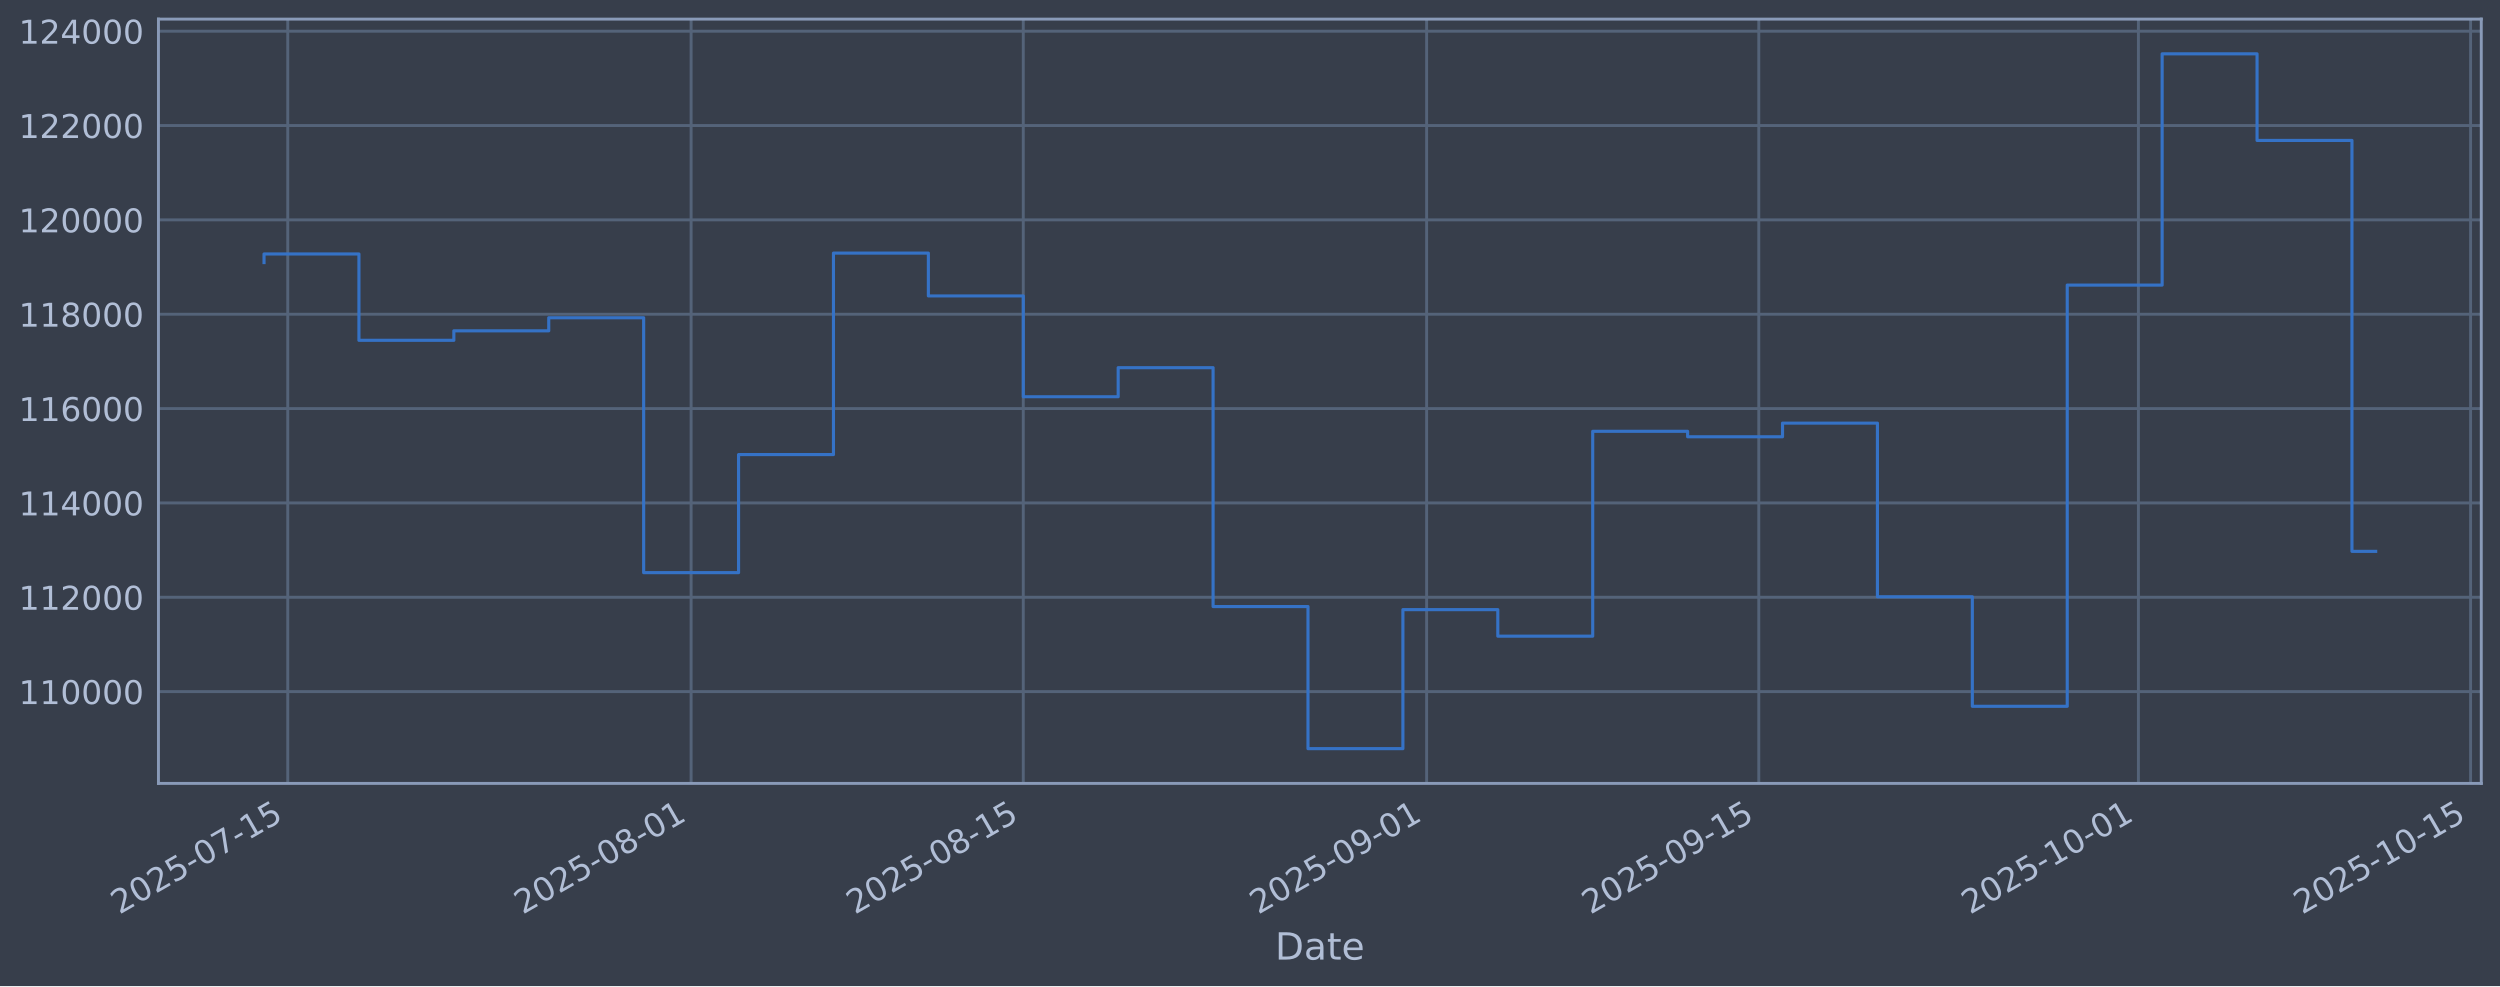
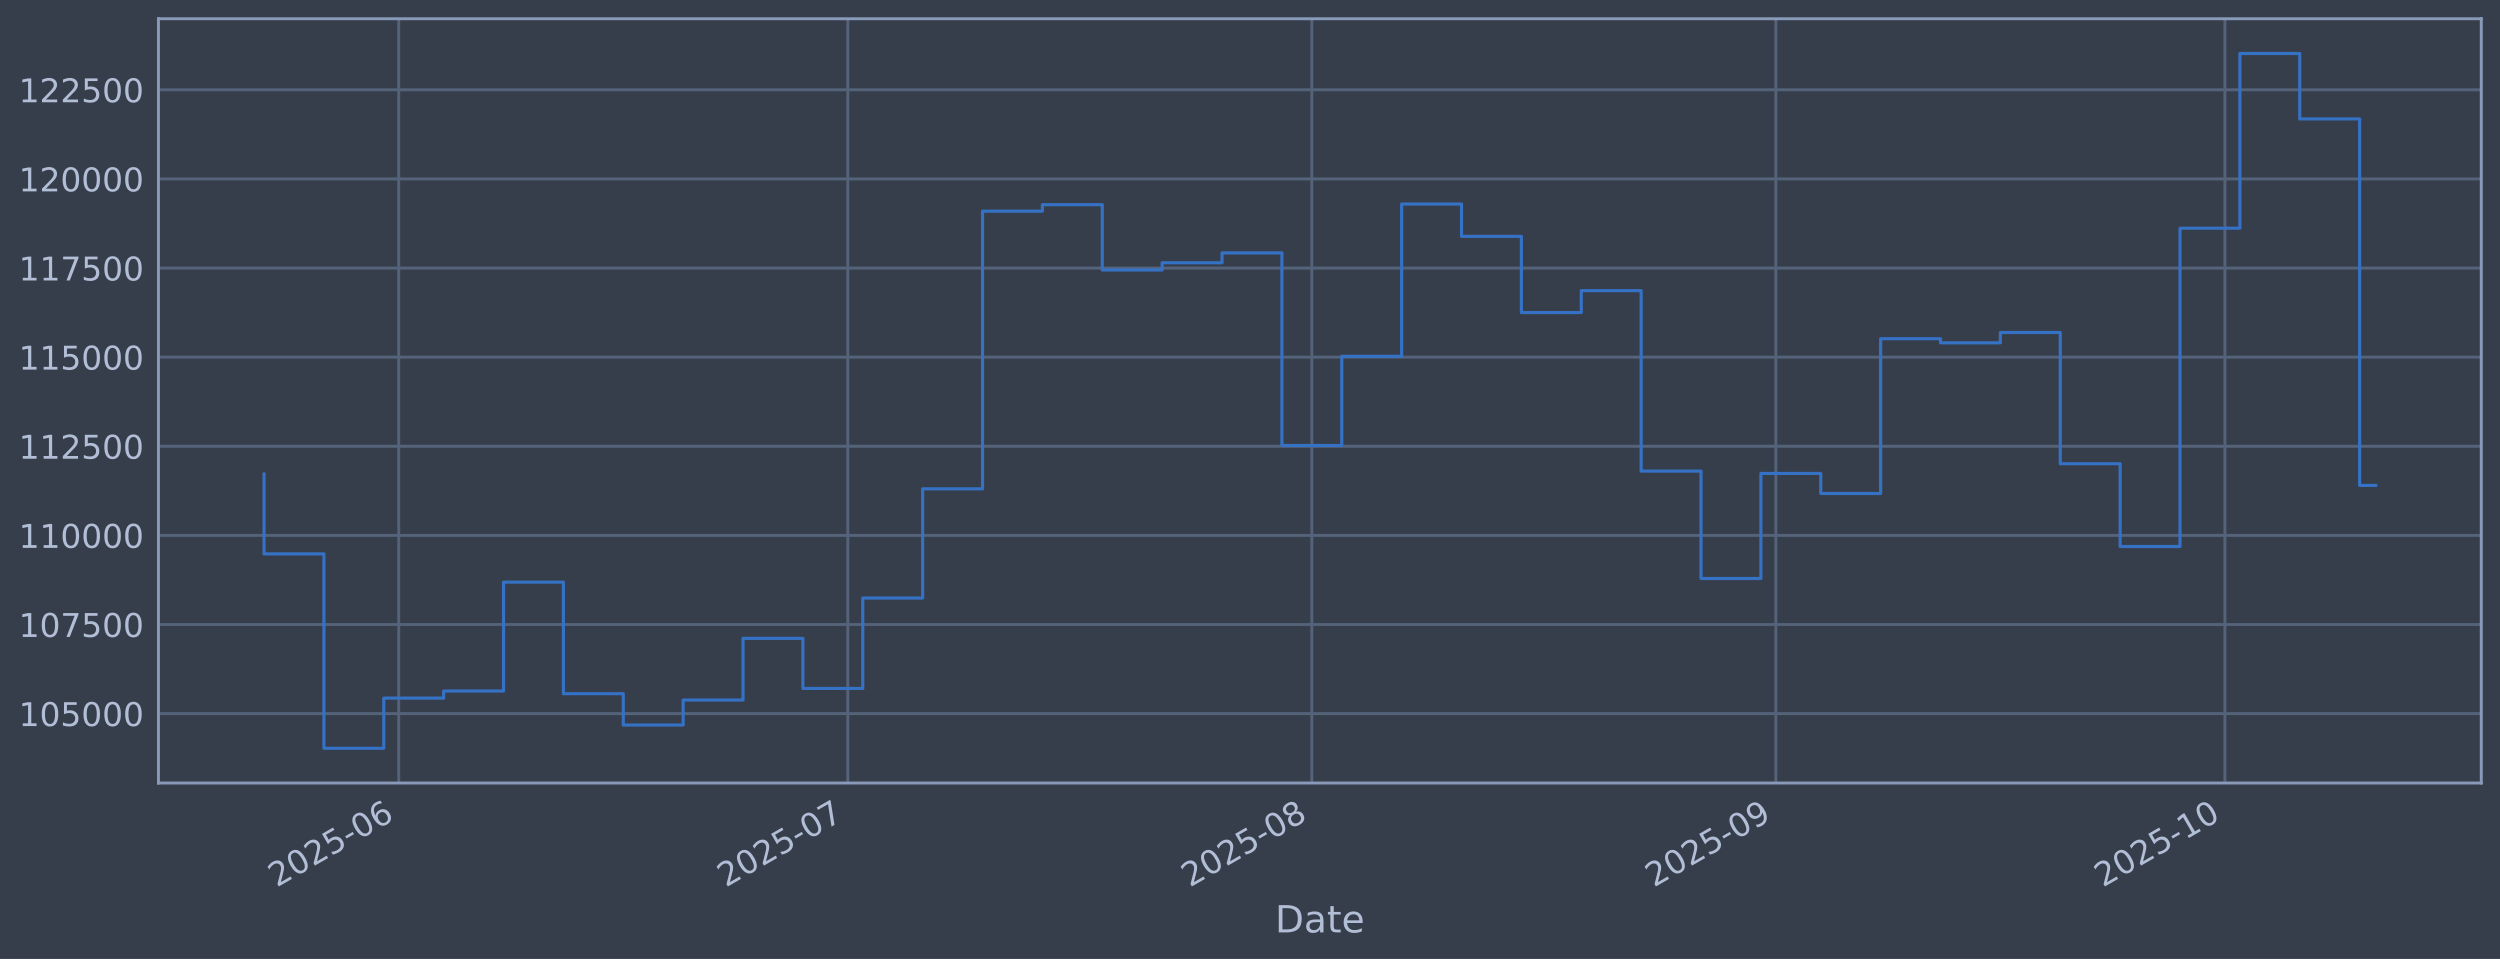
- <svg xmlns="http://www.w3.org/2000/svg" xmlns:xlink="http://www.w3.org/1999/xlink" width="960.9pt" height="379.017pt" viewBox="0 0 960.9 379.017" version="1.1">
+ <svg xmlns="http://www.w3.org/2000/svg" xmlns:xlink="http://www.w3.org/1999/xlink" width="960.9pt" height="368.58pt" viewBox="0 0 960.9 368.58" version="1.1">
  <defs>
    <style type="text/css">*{stroke-linejoin: round; stroke-linecap: butt}</style>
  </defs>
  <g id="figure_1">
    <g id="patch_1">
-       <path d="M 0 379.017  L 960.9 379.017  L 960.9 0  L 0 0  z " style="fill: #373e4b" />
+       <path d="M 0 368.58  L 960.9 368.58  L 960.9 0  L 0 0  z " style="fill: #373e4b" />
    </g>
    <g id="axes_1">
      <g id="patch_2">
-         <path d="M 60.901 301.107  L 953.701 301.107  L 953.701 7.347  L 60.901 7.347  z " style="fill: #373e4b" />
+         <path d="M 60.901 300.96  L 953.701 300.96  L 953.701 7.2  L 60.901 7.2  z " style="fill: #373e4b" />
      </g>
      <g id="matplotlib.axis_1">
        <g id="xtick_1">
          <g id="line2d_1">
-             <path d="M 110.602 301.107  L 110.602 7.347  " clip-path="url(#p0408457e0c)" style="fill: none; stroke: #546379; stroke-width: 1.12; stroke-linecap: square" />
+             <path d="M 153.262 300.96  L 153.262 7.2  " clip-path="url(#p7948393824)" style="fill: none; stroke: #546379; stroke-width: 1.12; stroke-linecap: square" />
          </g>
          <g id="line2d_2" />
          <g id="text_1">
-             <g style="fill: #b1bed6" transform="translate(45.8763 351.6113) rotate(-30) scale(0.126 -0.126)">
+             <g style="fill: #b1bed6" transform="translate(106.3589 341.1745) rotate(-30) scale(0.126 -0.126)">
              <defs>
                <path id="DejaVuSans-32" d="M 1228 531  L 3431 531  L 3431 0  L 469 0  L 469 531  Q 828 903 1448 1529  Q 2069 2156 2228 2338  Q 2531 2678 2651 2914  Q 2772 3150 2772 3378  Q 2772 3750 2511 3984  Q 2250 4219 1831 4219  Q 1534 4219 1204 4116  Q 875 4013 500 3803  L 500 4441  Q 881 4594 1212 4672  Q 1544 4750 1819 4750  Q 2544 4750 2975 4387  Q 3406 4025 3406 3419  Q 3406 3131 3298 2873  Q 3191 2616 2906 2266  Q 2828 2175 2409 1742  Q 1991 1309 1228 531  z " transform="scale(0.015625)" />
                <path id="DejaVuSans-30" d="M 2034 4250  Q 1547 4250 1301 3770  Q 1056 3291 1056 2328  Q 1056 1369 1301 889  Q 1547 409 2034 409  Q 2525 409 2770 889  Q 3016 1369 3016 2328  Q 3016 3291 2770 3770  Q 2525 4250 2034 4250  z M 2034 4750  Q 2819 4750 3233 4129  Q 3647 3509 3647 2328  Q 3647 1150 3233 529  Q 2819 -91 2034 -91  Q 1250 -91 836 529  Q 422 1150 422 2328  Q 422 3509 836 4129  Q 1250 4750 2034 4750  z " transform="scale(0.015625)" />
                <path id="DejaVuSans-35" d="M 691 4666  L 3169 4666  L 3169 4134  L 1269 4134  L 1269 2991  Q 1406 3038 1543 3061  Q 1681 3084 1819 3084  Q 2600 3084 3056 2656  Q 3513 2228 3513 1497  Q 3513 744 3044 326  Q 2575 -91 1722 -91  Q 1428 -91 1123 -41  Q 819 9 494 109  L 494 744  Q 775 591 1075 516  Q 1375 441 1709 441  Q 2250 441 2565 725  Q 2881 1009 2881 1497  Q 2881 1984 2565 2268  Q 2250 2553 1709 2553  Q 1456 2553 1204 2497  Q 953 2441 691 2322  L 691 4666  z " transform="scale(0.015625)" />
                <path id="DejaVuSans-2d" d="M 313 2009  L 1997 2009  L 1997 1497  L 313 1497  L 313 2009  z " transform="scale(0.015625)" />
-                 <path id="DejaVuSans-37" d="M 525 4666  L 3525 4666  L 3525 4397  L 1831 0  L 1172 0  L 2766 4134  L 525 4134  L 525 4666  z " transform="scale(0.015625)" />
-                 <path id="DejaVuSans-31" d="M 794 531  L 1825 531  L 1825 4091  L 703 3866  L 703 4441  L 1819 4666  L 2450 4666  L 2450 531  L 3481 531  L 3481 0  L 794 0  L 794 531  z " transform="scale(0.015625)" />
-               </defs>
-               <use xlink:href="#DejaVuSans-32" />
-               <use xlink:href="#DejaVuSans-30" transform="translate(63.62305 0)" />
-               <use xlink:href="#DejaVuSans-32" transform="translate(127.2461 0)" />
-               <use xlink:href="#DejaVuSans-35" transform="translate(190.8691 0)" />
-               <use xlink:href="#DejaVuSans-2d" transform="translate(254.4922 0)" />
-               <use xlink:href="#DejaVuSans-30" transform="translate(290.5762 0)" />
-               <use xlink:href="#DejaVuSans-37" transform="translate(354.1992 0)" />
-               <use xlink:href="#DejaVuSans-2d" transform="translate(417.8223 0)" />
-               <use xlink:href="#DejaVuSans-31" transform="translate(453.9062 0)" />
-               <use xlink:href="#DejaVuSans-35" transform="translate(517.5293 0)" />
+                 <path id="DejaVuSans-36" d="M 2113 2584  Q 1688 2584 1439 2293  Q 1191 2003 1191 1497  Q 1191 994 1439 701  Q 1688 409 2113 409  Q 2538 409 2786 701  Q 3034 994 3034 1497  Q 3034 2003 2786 2293  Q 2538 2584 2113 2584  z M 3366 4563  L 3366 3988  Q 3128 4100 2886 4159  Q 2644 4219 2406 4219  Q 1781 4219 1451 3797  Q 1122 3375 1075 2522  Q 1259 2794 1537 2939  Q 1816 3084 2150 3084  Q 2853 3084 3261 2657  Q 3669 2231 3669 1497  Q 3669 778 3244 343  Q 2819 -91 2113 -91  Q 1303 -91 875 529  Q 447 1150 447 2328  Q 447 3434 972 4092  Q 1497 4750 2381 4750  Q 2619 4750 2861 4703  Q 3103 4656 3366 4563  z " transform="scale(0.015625)" />
+               </defs>
+               <use xlink:href="#DejaVuSans-32" />
+               <use xlink:href="#DejaVuSans-30" transform="translate(63.62305 0)" />
+               <use xlink:href="#DejaVuSans-32" transform="translate(127.2461 0)" />
+               <use xlink:href="#DejaVuSans-35" transform="translate(190.8691 0)" />
+               <use xlink:href="#DejaVuSans-2d" transform="translate(254.4922 0)" />
+               <use xlink:href="#DejaVuSans-30" transform="translate(290.5762 0)" />
+               <use xlink:href="#DejaVuSans-36" transform="translate(354.1992 0)" />
            </g>
          </g>
        </g>
        <g id="xtick_2">
          <g id="line2d_3">
-             <path d="M 265.633 301.107  L 265.633 7.347  " clip-path="url(#p0408457e0c)" style="fill: none; stroke: #546379; stroke-width: 1.12; stroke-linecap: square" />
+             <path d="M 325.862 300.96  L 325.862 7.2  " clip-path="url(#p7948393824)" style="fill: none; stroke: #546379; stroke-width: 1.12; stroke-linecap: square" />
          </g>
          <g id="line2d_4" />
          <g id="text_2">
-             <g style="fill: #b1bed6" transform="translate(200.9077 351.6113) rotate(-30) scale(0.126 -0.126)">
-               <defs>
-                 <path id="DejaVuSans-38" d="M 2034 2216  Q 1584 2216 1326 1975  Q 1069 1734 1069 1313  Q 1069 891 1326 650  Q 1584 409 2034 409  Q 2484 409 2743 651  Q 3003 894 3003 1313  Q 3003 1734 2745 1975  Q 2488 2216 2034 2216  z M 1403 2484  Q 997 2584 770 2862  Q 544 3141 544 3541  Q 544 4100 942 4425  Q 1341 4750 2034 4750  Q 2731 4750 3128 4425  Q 3525 4100 3525 3541  Q 3525 3141 3298 2862  Q 3072 2584 2669 2484  Q 3125 2378 3379 2068  Q 3634 1759 3634 1313  Q 3634 634 3220 271  Q 2806 -91 2034 -91  Q 1263 -91 848 271  Q 434 634 434 1313  Q 434 1759 690 2068  Q 947 2378 1403 2484  z M 1172 3481  Q 1172 3119 1398 2916  Q 1625 2713 2034 2713  Q 2441 2713 2670 2916  Q 2900 3119 2900 3481  Q 2900 3844 2670 4047  Q 2441 4250 2034 4250  Q 1625 4250 1398 4047  Q 1172 3844 1172 3481  z " transform="scale(0.015625)" />
-               </defs>
-               <use xlink:href="#DejaVuSans-32" />
-               <use xlink:href="#DejaVuSans-30" transform="translate(63.62305 0)" />
-               <use xlink:href="#DejaVuSans-32" transform="translate(127.2461 0)" />
-               <use xlink:href="#DejaVuSans-35" transform="translate(190.8691 0)" />
-               <use xlink:href="#DejaVuSans-2d" transform="translate(254.4922 0)" />
-               <use xlink:href="#DejaVuSans-30" transform="translate(290.5762 0)" />
-               <use xlink:href="#DejaVuSans-38" transform="translate(354.1992 0)" />
-               <use xlink:href="#DejaVuSans-2d" transform="translate(417.8223 0)" />
-               <use xlink:href="#DejaVuSans-30" transform="translate(453.9062 0)" />
-               <use xlink:href="#DejaVuSans-31" transform="translate(517.5293 0)" />
+             <g style="fill: #b1bed6" transform="translate(278.9584 341.1745) rotate(-30) scale(0.126 -0.126)">
+               <defs>
+                 <path id="DejaVuSans-37" d="M 525 4666  L 3525 4666  L 3525 4397  L 1831 0  L 1172 0  L 2766 4134  L 525 4134  L 525 4666  z " transform="scale(0.015625)" />
+               </defs>
+               <use xlink:href="#DejaVuSans-32" />
+               <use xlink:href="#DejaVuSans-30" transform="translate(63.62305 0)" />
+               <use xlink:href="#DejaVuSans-32" transform="translate(127.2461 0)" />
+               <use xlink:href="#DejaVuSans-35" transform="translate(190.8691 0)" />
+               <use xlink:href="#DejaVuSans-2d" transform="translate(254.4922 0)" />
+               <use xlink:href="#DejaVuSans-30" transform="translate(290.5762 0)" />
+               <use xlink:href="#DejaVuSans-37" transform="translate(354.1992 0)" />
            </g>
          </g>
        </g>
        <g id="xtick_3">
          <g id="line2d_5">
-             <path d="M 393.306 301.107  L 393.306 7.347  " clip-path="url(#p0408457e0c)" style="fill: none; stroke: #546379; stroke-width: 1.12; stroke-linecap: square" />
+             <path d="M 504.214 300.96  L 504.214 7.2  " clip-path="url(#p7948393824)" style="fill: none; stroke: #546379; stroke-width: 1.12; stroke-linecap: square" />
          </g>
          <g id="line2d_6" />
          <g id="text_3">
-             <g style="fill: #b1bed6" transform="translate(328.5806 351.6113) rotate(-30) scale(0.126 -0.126)">
+             <g style="fill: #b1bed6" transform="translate(457.3112 341.1745) rotate(-30) scale(0.126 -0.126)">
+               <defs>
+                 <path id="DejaVuSans-38" d="M 2034 2216  Q 1584 2216 1326 1975  Q 1069 1734 1069 1313  Q 1069 891 1326 650  Q 1584 409 2034 409  Q 2484 409 2743 651  Q 3003 894 3003 1313  Q 3003 1734 2745 1975  Q 2488 2216 2034 2216  z M 1403 2484  Q 997 2584 770 2862  Q 544 3141 544 3541  Q 544 4100 942 4425  Q 1341 4750 2034 4750  Q 2731 4750 3128 4425  Q 3525 4100 3525 3541  Q 3525 3141 3298 2862  Q 3072 2584 2669 2484  Q 3125 2378 3379 2068  Q 3634 1759 3634 1313  Q 3634 634 3220 271  Q 2806 -91 2034 -91  Q 1263 -91 848 271  Q 434 634 434 1313  Q 434 1759 690 2068  Q 947 2378 1403 2484  z M 1172 3481  Q 1172 3119 1398 2916  Q 1625 2713 2034 2713  Q 2441 2713 2670 2916  Q 2900 3119 2900 3481  Q 2900 3844 2670 4047  Q 2441 4250 2034 4250  Q 1625 4250 1398 4047  Q 1172 3844 1172 3481  z " transform="scale(0.015625)" />
+               </defs>
              <use xlink:href="#DejaVuSans-32" />
              <use xlink:href="#DejaVuSans-30" transform="translate(63.62305 0)" />
              <use xlink:href="#DejaVuSans-32" transform="translate(127.2461 0)" />
              <use xlink:href="#DejaVuSans-35" transform="translate(190.8691 0)" />
              <use xlink:href="#DejaVuSans-2d" transform="translate(254.4922 0)" />
              <use xlink:href="#DejaVuSans-30" transform="translate(290.5762 0)" />
              <use xlink:href="#DejaVuSans-38" transform="translate(354.1992 0)" />
-               <use xlink:href="#DejaVuSans-2d" transform="translate(417.8223 0)" />
-               <use xlink:href="#DejaVuSans-31" transform="translate(453.9062 0)" />
-               <use xlink:href="#DejaVuSans-35" transform="translate(517.5293 0)" />
            </g>
          </g>
        </g>
        <g id="xtick_4">
          <g id="line2d_7">
-             <path d="M 548.338 301.107  L 548.338 7.347  " clip-path="url(#p0408457e0c)" style="fill: none; stroke: #546379; stroke-width: 1.12; stroke-linecap: square" />
+             <path d="M 682.567 300.96  L 682.567 7.2  " clip-path="url(#p7948393824)" style="fill: none; stroke: #546379; stroke-width: 1.12; stroke-linecap: square" />
          </g>
          <g id="line2d_8" />
          <g id="text_4">
-             <g style="fill: #b1bed6" transform="translate(483.612 351.6113) rotate(-30) scale(0.126 -0.126)">
+             <g style="fill: #b1bed6" transform="translate(635.664 341.1745) rotate(-30) scale(0.126 -0.126)">
              <defs>
                <path id="DejaVuSans-39" d="M 703 97  L 703 672  Q 941 559 1184 500  Q 1428 441 1663 441  Q 2288 441 2617 861  Q 2947 1281 2994 2138  Q 2813 1869 2534 1725  Q 2256 1581 1919 1581  Q 1219 1581 811 2004  Q 403 2428 403 3163  Q 403 3881 828 4315  Q 1253 4750 1959 4750  Q 2769 4750 3195 4129  Q 3622 3509 3622 2328  Q 3622 1225 3098 567  Q 2575 -91 1691 -91  Q 1453 -91 1209 -44  Q 966 3 703 97  z M 1959 2075  Q 2384 2075 2632 2365  Q 2881 2656 2881 3163  Q 2881 3666 2632 3958  Q 2384 4250 1959 4250  Q 1534 4250 1286 3958  Q 1038 3666 1038 3163  Q 1038 2656 1286 2365  Q 1534 2075 1959 2075  z " transform="scale(0.015625)" />
              </defs>
              <use xlink:href="#DejaVuSans-32" />
              <use xlink:href="#DejaVuSans-30" transform="translate(63.62305 0)" />
              <use xlink:href="#DejaVuSans-32" transform="translate(127.2461 0)" />
              <use xlink:href="#DejaVuSans-35" transform="translate(190.8691 0)" />
              <use xlink:href="#DejaVuSans-2d" transform="translate(254.4922 0)" />
              <use xlink:href="#DejaVuSans-30" transform="translate(290.5762 0)" />
              <use xlink:href="#DejaVuSans-39" transform="translate(354.1992 0)" />
-               <use xlink:href="#DejaVuSans-2d" transform="translate(417.8223 0)" />
-               <use xlink:href="#DejaVuSans-30" transform="translate(453.9062 0)" />
-               <use xlink:href="#DejaVuSans-31" transform="translate(517.5293 0)" />
            </g>
          </g>
        </g>
        <g id="xtick_5">
          <g id="line2d_9">
-             <path d="M 676.01 301.107  L 676.01 7.347  " clip-path="url(#p0408457e0c)" style="fill: none; stroke: #546379; stroke-width: 1.12; stroke-linecap: square" />
+             <path d="M 855.167 300.96  L 855.167 7.2  " clip-path="url(#p7948393824)" style="fill: none; stroke: #546379; stroke-width: 1.12; stroke-linecap: square" />
          </g>
          <g id="line2d_10" />
          <g id="text_5">
-             <g style="fill: #b1bed6" transform="translate(611.285 351.6113) rotate(-30) scale(0.126 -0.126)">
-               <use xlink:href="#DejaVuSans-32" />
-               <use xlink:href="#DejaVuSans-30" transform="translate(63.62305 0)" />
-               <use xlink:href="#DejaVuSans-32" transform="translate(127.2461 0)" />
-               <use xlink:href="#DejaVuSans-35" transform="translate(190.8691 0)" />
-               <use xlink:href="#DejaVuSans-2d" transform="translate(254.4922 0)" />
-               <use xlink:href="#DejaVuSans-30" transform="translate(290.5762 0)" />
-               <use xlink:href="#DejaVuSans-39" transform="translate(354.1992 0)" />
-               <use xlink:href="#DejaVuSans-2d" transform="translate(417.8223 0)" />
-               <use xlink:href="#DejaVuSans-31" transform="translate(453.9062 0)" />
-               <use xlink:href="#DejaVuSans-35" transform="translate(517.5293 0)" />
-             </g>
-           </g>
-         </g>
-         <g id="xtick_6">
-           <g id="line2d_11">
-             <path d="M 821.922 301.107  L 821.922 7.347  " clip-path="url(#p0408457e0c)" style="fill: none; stroke: #546379; stroke-width: 1.12; stroke-linecap: square" />
-           </g>
-           <g id="line2d_12" />
-           <g id="text_6">
-             <g style="fill: #b1bed6" transform="translate(757.1969 351.6113) rotate(-30) scale(0.126 -0.126)">
+             <g style="fill: #b1bed6" transform="translate(808.2635 341.1745) rotate(-30) scale(0.126 -0.126)">
+               <defs>
+                 <path id="DejaVuSans-31" d="M 794 531  L 1825 531  L 1825 4091  L 703 3866  L 703 4441  L 1819 4666  L 2450 4666  L 2450 531  L 3481 531  L 3481 0  L 794 0  L 794 531  z " transform="scale(0.015625)" />
+               </defs>
              <use xlink:href="#DejaVuSans-32" />
              <use xlink:href="#DejaVuSans-30" transform="translate(63.62305 0)" />
              <use xlink:href="#DejaVuSans-32" transform="translate(127.2461 0)" />
              <use xlink:href="#DejaVuSans-35" transform="translate(190.8691 0)" />
              <use xlink:href="#DejaVuSans-2d" transform="translate(254.4922 0)" />
              <use xlink:href="#DejaVuSans-31" transform="translate(290.5762 0)" />
              <use xlink:href="#DejaVuSans-30" transform="translate(354.1992 0)" />
-               <use xlink:href="#DejaVuSans-2d" transform="translate(417.8223 0)" />
-               <use xlink:href="#DejaVuSans-30" transform="translate(453.9062 0)" />
-               <use xlink:href="#DejaVuSans-31" transform="translate(517.5293 0)" />
-             </g>
-           </g>
-         </g>
-         <g id="xtick_7">
-           <g id="line2d_13">
-             <path d="M 949.595 301.107  L 949.595 7.347  " clip-path="url(#p0408457e0c)" style="fill: none; stroke: #546379; stroke-width: 1.12; stroke-linecap: square" />
-           </g>
-           <g id="line2d_14" />
-           <g id="text_7">
-             <g style="fill: #b1bed6" transform="translate(884.8698 351.6113) rotate(-30) scale(0.126 -0.126)">
-               <use xlink:href="#DejaVuSans-32" />
-               <use xlink:href="#DejaVuSans-30" transform="translate(63.62305 0)" />
-               <use xlink:href="#DejaVuSans-32" transform="translate(127.2461 0)" />
-               <use xlink:href="#DejaVuSans-35" transform="translate(190.8691 0)" />
-               <use xlink:href="#DejaVuSans-2d" transform="translate(254.4922 0)" />
-               <use xlink:href="#DejaVuSans-31" transform="translate(290.5762 0)" />
-               <use xlink:href="#DejaVuSans-30" transform="translate(354.1992 0)" />
-               <use xlink:href="#DejaVuSans-2d" transform="translate(417.8223 0)" />
-               <use xlink:href="#DejaVuSans-31" transform="translate(453.9062 0)" />
-               <use xlink:href="#DejaVuSans-35" transform="translate(517.5293 0)" />
-             </g>
-           </g>
-         </g>
-         <g id="text_8">
-           <g style="fill: #b1bed6" transform="translate(490.0914 368.8224) scale(0.144 -0.144)">
+             </g>
+           </g>
+         </g>
+         <g id="text_6">
+           <g style="fill: #b1bed6" transform="translate(490.0914 358.3856) scale(0.144 -0.144)">
            <defs>
              <path id="DejaVuSans-44" d="M 1259 4147  L 1259 519  L 2022 519  Q 2988 519 3436 956  Q 3884 1394 3884 2338  Q 3884 3275 3436 3711  Q 2988 4147 2022 4147  L 1259 4147  z M 628 4666  L 1925 4666  Q 3281 4666 3915 4102  Q 4550 3538 4550 2338  Q 4550 1131 3912 565  Q 3275 0 1925 0  L 628 0  L 628 4666  z " transform="scale(0.015625)" />
              <path id="DejaVuSans-61" d="M 2194 1759  Q 1497 1759 1228 1600  Q 959 1441 959 1056  Q 959 750 1161 570  Q 1363 391 1709 391  Q 2188 391 2477 730  Q 2766 1069 2766 1631  L 2766 1759  L 2194 1759  z M 3341 1997  L 3341 0  L 2766 0  L 2766 531  Q 2569 213 2275 61  Q 1981 -91 1556 -91  Q 1019 -91 701 211  Q 384 513 384 1019  Q 384 1609 779 1909  Q 1175 2209 1959 2209  L 2766 2209  L 2766 2266  Q 2766 2663 2505 2880  Q 2244 3097 1772 3097  Q 1472 3097 1187 3025  Q 903 2953 641 2809  L 641 3341  Q 956 3463 1253 3523  Q 1550 3584 1831 3584  Q 2591 3584 2966 3190  Q 3341 2797 3341 1997  z " transform="scale(0.015625)" />
              <path id="DejaVuSans-74" d="M 1172 4494  L 1172 3500  L 2356 3500  L 2356 3053  L 1172 3053  L 1172 1153  Q 1172 725 1289 603  Q 1406 481 1766 481  L 2356 481  L 2356 0  L 1766 0  Q 1100 0 847 248  Q 594 497 594 1153  L 594 3053  L 172 3053  L 172 3500  L 594 3500  L 594 4494  L 1172 4494  z " transform="scale(0.015625)" />
              <path id="DejaVuSans-65" d="M 3597 1894  L 3597 1613  L 953 1613  Q 991 1019 1311 708  Q 1631 397 2203 397  Q 2534 397 2845 478  Q 3156 559 3463 722  L 3463 178  Q 3153 47 2828 -22  Q 2503 -91 2169 -91  Q 1331 -91 842 396  Q 353 884 353 1716  Q 353 2575 817 3079  Q 1281 3584 2069 3584  Q 2775 3584 3186 3129  Q 3597 2675 3597 1894  z M 3022 2063  Q 3016 2534 2758 2815  Q 2500 3097 2075 3097  Q 1594 3097 1305 2825  Q 1016 2553 972 2059  L 3022 2063  z " transform="scale(0.015625)" />
            </defs>
            <use xlink:href="#DejaVuSans-44" />
            <use xlink:href="#DejaVuSans-61" transform="translate(77.00195 0)" />
            <use xlink:href="#DejaVuSans-74" transform="translate(138.2812 0)" />
            <use xlink:href="#DejaVuSans-65" transform="translate(177.4902 0)" />
          </g>
        </g>
      </g>
      <g id="matplotlib.axis_2">
        <g id="ytick_1">
+           <g id="line2d_11">
+             <path d="M 60.901 274.286  L 953.701 274.286  " clip-path="url(#p7948393824)" style="fill: none; stroke: #546379; stroke-width: 1.12; stroke-linecap: square" />
+           </g>
+           <g id="line2d_12" />
+           <g id="text_7">
+             <g style="fill: #b1bed6" transform="translate(7.2 279.0725) scale(0.126 -0.126)">
+               <use xlink:href="#DejaVuSans-31" />
+               <use xlink:href="#DejaVuSans-30" transform="translate(63.62305 0)" />
+               <use xlink:href="#DejaVuSans-35" transform="translate(127.2461 0)" />
+               <use xlink:href="#DejaVuSans-30" transform="translate(190.8691 0)" />
+               <use xlink:href="#DejaVuSans-30" transform="translate(254.4922 0)" />
+               <use xlink:href="#DejaVuSans-30" transform="translate(318.1152 0)" />
+             </g>
+           </g>
+         </g>
+         <g id="ytick_2">
+           <g id="line2d_13">
+             <path d="M 60.901 240.033  L 953.701 240.033  " clip-path="url(#p7948393824)" style="fill: none; stroke: #546379; stroke-width: 1.12; stroke-linecap: square" />
+           </g>
+           <g id="line2d_14" />
+           <g id="text_8">
+             <g style="fill: #b1bed6" transform="translate(7.2 244.8204) scale(0.126 -0.126)">
+               <use xlink:href="#DejaVuSans-31" />
+               <use xlink:href="#DejaVuSans-30" transform="translate(63.62305 0)" />
+               <use xlink:href="#DejaVuSans-37" transform="translate(127.2461 0)" />
+               <use xlink:href="#DejaVuSans-35" transform="translate(190.8691 0)" />
+               <use xlink:href="#DejaVuSans-30" transform="translate(254.4922 0)" />
+               <use xlink:href="#DejaVuSans-30" transform="translate(318.1152 0)" />
+             </g>
+           </g>
+         </g>
+         <g id="ytick_3">
          <g id="line2d_15">
-             <path d="M 60.901 265.829  L 953.701 265.829  " clip-path="url(#p0408457e0c)" style="fill: none; stroke: #546379; stroke-width: 1.12; stroke-linecap: square" />
+             <path d="M 60.901 205.781  L 953.701 205.781  " clip-path="url(#p7948393824)" style="fill: none; stroke: #546379; stroke-width: 1.12; stroke-linecap: square" />
          </g>
          <g id="line2d_16" />
          <g id="text_9">
-             <g style="fill: #b1bed6" transform="translate(7.2 270.6164) scale(0.126 -0.126)">
+             <g style="fill: #b1bed6" transform="translate(7.2 210.5682) scale(0.126 -0.126)">
              <use xlink:href="#DejaVuSans-31" />
              <use xlink:href="#DejaVuSans-31" transform="translate(63.62305 0)" />
              <use xlink:href="#DejaVuSans-30" transform="translate(127.2461 0)" />
              <use xlink:href="#DejaVuSans-30" transform="translate(190.8691 0)" />
              <use xlink:href="#DejaVuSans-30" transform="translate(254.4922 0)" />
              <use xlink:href="#DejaVuSans-30" transform="translate(318.1152 0)" />
            </g>
          </g>
        </g>
-         <g id="ytick_2">
+         <g id="ytick_4">
          <g id="line2d_17">
-             <path d="M 60.901 229.566  L 953.701 229.566  " clip-path="url(#p0408457e0c)" style="fill: none; stroke: #546379; stroke-width: 1.12; stroke-linecap: square" />
+             <path d="M 60.901 171.529  L 953.701 171.529  " clip-path="url(#p7948393824)" style="fill: none; stroke: #546379; stroke-width: 1.12; stroke-linecap: square" />
          </g>
          <g id="line2d_18" />
          <g id="text_10">
-             <g style="fill: #b1bed6" transform="translate(7.2 234.3532) scale(0.126 -0.126)">
-               <use xlink:href="#DejaVuSans-31" />
-               <use xlink:href="#DejaVuSans-31" transform="translate(63.62305 0)" />
-               <use xlink:href="#DejaVuSans-32" transform="translate(127.2461 0)" />
-               <use xlink:href="#DejaVuSans-30" transform="translate(190.8691 0)" />
-               <use xlink:href="#DejaVuSans-30" transform="translate(254.4922 0)" />
-               <use xlink:href="#DejaVuSans-30" transform="translate(318.1152 0)" />
-             </g>
-           </g>
-         </g>
-         <g id="ytick_3">
+             <g style="fill: #b1bed6" transform="translate(7.2 176.316) scale(0.126 -0.126)">
+               <use xlink:href="#DejaVuSans-31" />
+               <use xlink:href="#DejaVuSans-31" transform="translate(63.62305 0)" />
+               <use xlink:href="#DejaVuSans-32" transform="translate(127.2461 0)" />
+               <use xlink:href="#DejaVuSans-35" transform="translate(190.8691 0)" />
+               <use xlink:href="#DejaVuSans-30" transform="translate(254.4922 0)" />
+               <use xlink:href="#DejaVuSans-30" transform="translate(318.1152 0)" />
+             </g>
+           </g>
+         </g>
+         <g id="ytick_5">
          <g id="line2d_19">
-             <path d="M 60.901 193.303  L 953.701 193.303  " clip-path="url(#p0408457e0c)" style="fill: none; stroke: #546379; stroke-width: 1.12; stroke-linecap: square" />
+             <path d="M 60.901 137.277  L 953.701 137.277  " clip-path="url(#p7948393824)" style="fill: none; stroke: #546379; stroke-width: 1.12; stroke-linecap: square" />
          </g>
          <g id="line2d_20" />
          <g id="text_11">
-             <g style="fill: #b1bed6" transform="translate(7.2 198.09) scale(0.126 -0.126)">
-               <defs>
-                 <path id="DejaVuSans-34" d="M 2419 4116  L 825 1625  L 2419 1625  L 2419 4116  z M 2253 4666  L 3047 4666  L 3047 1625  L 3713 1625  L 3713 1100  L 3047 1100  L 3047 0  L 2419 0  L 2419 1100  L 313 1100  L 313 1709  L 2253 4666  z " transform="scale(0.015625)" />
-               </defs>
-               <use xlink:href="#DejaVuSans-31" />
-               <use xlink:href="#DejaVuSans-31" transform="translate(63.62305 0)" />
-               <use xlink:href="#DejaVuSans-34" transform="translate(127.2461 0)" />
-               <use xlink:href="#DejaVuSans-30" transform="translate(190.8691 0)" />
-               <use xlink:href="#DejaVuSans-30" transform="translate(254.4922 0)" />
-               <use xlink:href="#DejaVuSans-30" transform="translate(318.1152 0)" />
-             </g>
-           </g>
-         </g>
-         <g id="ytick_4">
+             <g style="fill: #b1bed6" transform="translate(7.2 142.0639) scale(0.126 -0.126)">
+               <use xlink:href="#DejaVuSans-31" />
+               <use xlink:href="#DejaVuSans-31" transform="translate(63.62305 0)" />
+               <use xlink:href="#DejaVuSans-35" transform="translate(127.2461 0)" />
+               <use xlink:href="#DejaVuSans-30" transform="translate(190.8691 0)" />
+               <use xlink:href="#DejaVuSans-30" transform="translate(254.4922 0)" />
+               <use xlink:href="#DejaVuSans-30" transform="translate(318.1152 0)" />
+             </g>
+           </g>
+         </g>
+         <g id="ytick_6">
          <g id="line2d_21">
-             <path d="M 60.901 157.04  L 953.701 157.04  " clip-path="url(#p0408457e0c)" style="fill: none; stroke: #546379; stroke-width: 1.12; stroke-linecap: square" />
+             <path d="M 60.901 103.025  L 953.701 103.025  " clip-path="url(#p7948393824)" style="fill: none; stroke: #546379; stroke-width: 1.12; stroke-linecap: square" />
          </g>
          <g id="line2d_22" />
          <g id="text_12">
-             <g style="fill: #b1bed6" transform="translate(7.2 161.8268) scale(0.126 -0.126)">
-               <defs>
-                 <path id="DejaVuSans-36" d="M 2113 2584  Q 1688 2584 1439 2293  Q 1191 2003 1191 1497  Q 1191 994 1439 701  Q 1688 409 2113 409  Q 2538 409 2786 701  Q 3034 994 3034 1497  Q 3034 2003 2786 2293  Q 2538 2584 2113 2584  z M 3366 4563  L 3366 3988  Q 3128 4100 2886 4159  Q 2644 4219 2406 4219  Q 1781 4219 1451 3797  Q 1122 3375 1075 2522  Q 1259 2794 1537 2939  Q 1816 3084 2150 3084  Q 2853 3084 3261 2657  Q 3669 2231 3669 1497  Q 3669 778 3244 343  Q 2819 -91 2113 -91  Q 1303 -91 875 529  Q 447 1150 447 2328  Q 447 3434 972 4092  Q 1497 4750 2381 4750  Q 2619 4750 2861 4703  Q 3103 4656 3366 4563  z " transform="scale(0.015625)" />
-               </defs>
-               <use xlink:href="#DejaVuSans-31" />
-               <use xlink:href="#DejaVuSans-31" transform="translate(63.62305 0)" />
-               <use xlink:href="#DejaVuSans-36" transform="translate(127.2461 0)" />
-               <use xlink:href="#DejaVuSans-30" transform="translate(190.8691 0)" />
-               <use xlink:href="#DejaVuSans-30" transform="translate(254.4922 0)" />
-               <use xlink:href="#DejaVuSans-30" transform="translate(318.1152 0)" />
-             </g>
-           </g>
-         </g>
-         <g id="ytick_5">
+             <g style="fill: #b1bed6" transform="translate(7.2 107.8117) scale(0.126 -0.126)">
+               <use xlink:href="#DejaVuSans-31" />
+               <use xlink:href="#DejaVuSans-31" transform="translate(63.62305 0)" />
+               <use xlink:href="#DejaVuSans-37" transform="translate(127.2461 0)" />
+               <use xlink:href="#DejaVuSans-35" transform="translate(190.8691 0)" />
+               <use xlink:href="#DejaVuSans-30" transform="translate(254.4922 0)" />
+               <use xlink:href="#DejaVuSans-30" transform="translate(318.1152 0)" />
+             </g>
+           </g>
+         </g>
+         <g id="ytick_7">
          <g id="line2d_23">
-             <path d="M 60.901 120.777  L 953.701 120.777  " clip-path="url(#p0408457e0c)" style="fill: none; stroke: #546379; stroke-width: 1.12; stroke-linecap: square" />
+             <path d="M 60.901 68.773  L 953.701 68.773  " clip-path="url(#p7948393824)" style="fill: none; stroke: #546379; stroke-width: 1.12; stroke-linecap: square" />
          </g>
          <g id="line2d_24" />
          <g id="text_13">
-             <g style="fill: #b1bed6" transform="translate(7.2 125.5636) scale(0.126 -0.126)">
-               <use xlink:href="#DejaVuSans-31" />
-               <use xlink:href="#DejaVuSans-31" transform="translate(63.62305 0)" />
-               <use xlink:href="#DejaVuSans-38" transform="translate(127.2461 0)" />
-               <use xlink:href="#DejaVuSans-30" transform="translate(190.8691 0)" />
-               <use xlink:href="#DejaVuSans-30" transform="translate(254.4922 0)" />
-               <use xlink:href="#DejaVuSans-30" transform="translate(318.1152 0)" />
-             </g>
-           </g>
-         </g>
-         <g id="ytick_6">
+             <g style="fill: #b1bed6" transform="translate(7.2 73.55953) scale(0.126 -0.126)">
+               <use xlink:href="#DejaVuSans-31" />
+               <use xlink:href="#DejaVuSans-32" transform="translate(63.62305 0)" />
+               <use xlink:href="#DejaVuSans-30" transform="translate(127.2461 0)" />
+               <use xlink:href="#DejaVuSans-30" transform="translate(190.8691 0)" />
+               <use xlink:href="#DejaVuSans-30" transform="translate(254.4922 0)" />
+               <use xlink:href="#DejaVuSans-30" transform="translate(318.1152 0)" />
+             </g>
+           </g>
+         </g>
+         <g id="ytick_8">
          <g id="line2d_25">
-             <path d="M 60.901 84.513  L 953.701 84.513  " clip-path="url(#p0408457e0c)" style="fill: none; stroke: #546379; stroke-width: 1.12; stroke-linecap: square" />
+             <path d="M 60.901 34.52  L 953.701 34.52  " clip-path="url(#p7948393824)" style="fill: none; stroke: #546379; stroke-width: 1.12; stroke-linecap: square" />
          </g>
          <g id="line2d_26" />
          <g id="text_14">
-             <g style="fill: #b1bed6" transform="translate(7.2 89.30043) scale(0.126 -0.126)">
+             <g style="fill: #b1bed6" transform="translate(7.2 39.30736) scale(0.126 -0.126)">
              <use xlink:href="#DejaVuSans-31" />
              <use xlink:href="#DejaVuSans-32" transform="translate(63.62305 0)" />
-               <use xlink:href="#DejaVuSans-30" transform="translate(127.2461 0)" />
-               <use xlink:href="#DejaVuSans-30" transform="translate(190.8691 0)" />
-               <use xlink:href="#DejaVuSans-30" transform="translate(254.4922 0)" />
-               <use xlink:href="#DejaVuSans-30" transform="translate(318.1152 0)" />
-             </g>
-           </g>
-         </g>
-         <g id="ytick_7">
-           <g id="line2d_27">
-             <path d="M 60.901 48.25  L 953.701 48.25  " clip-path="url(#p0408457e0c)" style="fill: none; stroke: #546379; stroke-width: 1.12; stroke-linecap: square" />
-           </g>
-           <g id="line2d_28" />
-           <g id="text_15">
-             <g style="fill: #b1bed6" transform="translate(7.2 53.03723) scale(0.126 -0.126)">
-               <use xlink:href="#DejaVuSans-31" />
-               <use xlink:href="#DejaVuSans-32" transform="translate(63.62305 0)" />
-               <use xlink:href="#DejaVuSans-32" transform="translate(127.2461 0)" />
-               <use xlink:href="#DejaVuSans-30" transform="translate(190.8691 0)" />
-               <use xlink:href="#DejaVuSans-30" transform="translate(254.4922 0)" />
-               <use xlink:href="#DejaVuSans-30" transform="translate(318.1152 0)" />
-             </g>
-           </g>
-         </g>
-         <g id="ytick_8">
-           <g id="line2d_29">
-             <path d="M 60.901 11.987  L 953.701 11.987  " clip-path="url(#p0408457e0c)" style="fill: none; stroke: #546379; stroke-width: 1.12; stroke-linecap: square" />
-           </g>
-           <g id="line2d_30" />
-           <g id="text_16">
-             <g style="fill: #b1bed6" transform="translate(7.2 16.77403) scale(0.126 -0.126)">
-               <use xlink:href="#DejaVuSans-31" />
-               <use xlink:href="#DejaVuSans-32" transform="translate(63.62305 0)" />
-               <use xlink:href="#DejaVuSans-34" transform="translate(127.2461 0)" />
-               <use xlink:href="#DejaVuSans-30" transform="translate(190.8691 0)" />
-               <use xlink:href="#DejaVuSans-30" transform="translate(254.4922 0)" />
-               <use xlink:href="#DejaVuSans-30" transform="translate(318.1152 0)" />
-             </g>
-           </g>
-         </g>
-       </g>
-       <g id="line2d_31">
-         <path d="M 101.482 100.915  L 101.482 97.625  L 137.96 97.625  L 137.96 130.807  L 174.438 130.807  L 174.438 127.153  L 210.916 127.153  L 210.916 122.127  L 247.394 122.127  L 247.394 220.107  L 283.872 220.107  L 283.872 174.728  L 320.35 174.728  L 320.35 97.289  L 356.828 97.289  L 356.828 113.743  L 393.306 113.743  L 393.306 152.487  L 429.784 152.487  L 429.784 141.321  L 466.262 141.321  L 466.262 233.129  L 502.74 233.129  L 502.74 287.754  L 539.218 287.754  L 539.218 234.325  L 575.696 234.325  L 575.696 244.516  L 612.174 244.516  L 612.174 165.785  L 648.652 165.785  L 648.652 167.875  L 685.13 167.875  L 685.13 162.635  L 721.608 162.635  L 721.608 229.38  L 758.086 229.38  L 758.086 271.471  L 794.564 271.471  L 794.564 109.577  L 831.042 109.577  L 831.042 20.7  L 867.52 20.7  L 867.52 53.973  L 903.998 53.973  L 903.998 211.914  L 913.119 211.914  " clip-path="url(#p0408457e0c)" style="fill: none; stroke: #3572c6; stroke-width: 1.2; stroke-linecap: square" />
+               <use xlink:href="#DejaVuSans-32" transform="translate(127.2461 0)" />
+               <use xlink:href="#DejaVuSans-35" transform="translate(190.8691 0)" />
+               <use xlink:href="#DejaVuSans-30" transform="translate(254.4922 0)" />
+               <use xlink:href="#DejaVuSans-30" transform="translate(318.1152 0)" />
+             </g>
+           </g>
+         </g>
+       </g>
+       <g id="line2d_27">
+         <path d="M 101.482 182.186  L 101.482 212.888  L 124.496 212.888  L 124.496 287.607  L 147.509 287.607  L 147.509 268.333  L 170.522 268.333  L 170.522 265.613  L 193.535 265.613  L 193.535 223.75  L 216.549 223.75  L 216.549 266.631  L 239.562 266.631  L 239.562 278.665  L 262.575 278.665  L 262.575 269.075  L 285.588 269.075  L 285.588 245.372  L 308.602 245.372  L 308.602 264.615  L 331.615 264.615  L 331.615 229.852  L 354.628 229.852  L 354.628 187.898  L 377.642 187.898  L 377.642 81.166  L 400.655 81.166  L 400.655 78.68  L 423.668 78.68  L 423.668 103.754  L 446.681 103.754  L 446.681 100.992  L 469.695 100.992  L 469.695 97.194  L 492.708 97.194  L 492.708 171.232  L 515.721 171.232  L 515.721 136.942  L 538.734 136.942  L 538.734 78.426  L 561.748 78.426  L 561.748 90.86  L 584.761 90.86  L 584.761 120.135  L 607.774 120.135  L 607.774 111.698  L 630.787 111.698  L 630.787 181.072  L 653.801 181.072  L 653.801 222.348  L 676.814 222.348  L 676.814 181.975  L 699.827 181.975  L 699.827 189.676  L 722.841 189.676  L 722.841 130.184  L 745.854 130.184  L 745.854 131.764  L 768.867 131.764  L 768.867 127.804  L 791.88 127.804  L 791.88 178.239  L 814.894 178.239  L 814.894 210.044  L 837.907 210.044  L 837.907 87.711  L 860.92 87.711  L 860.92 20.553  L 883.933 20.553  L 883.933 45.695  L 906.947 45.695  L 906.947 186.575  L 913.119 186.575  " clip-path="url(#p7948393824)" style="fill: none; stroke: #3572c6; stroke-width: 1.2; stroke-linecap: square" />
      </g>
      <g id="patch_3">
-         <path d="M 60.901 301.107  L 60.901 7.347  " style="fill: none; stroke: #899ab8; stroke-width: 1.12; stroke-linejoin: miter; stroke-linecap: square" />
+         <path d="M 60.901 300.96  L 60.901 7.2  " style="fill: none; stroke: #899ab8; stroke-width: 1.12; stroke-linejoin: miter; stroke-linecap: square" />
      </g>
      <g id="patch_4">
-         <path d="M 953.701 301.107  L 953.701 7.347  " style="fill: none; stroke: #899ab8; stroke-width: 1.12; stroke-linejoin: miter; stroke-linecap: square" />
+         <path d="M 953.701 300.96  L 953.701 7.2  " style="fill: none; stroke: #899ab8; stroke-width: 1.12; stroke-linejoin: miter; stroke-linecap: square" />
      </g>
      <g id="patch_5">
-         <path d="M 60.901 301.107  L 953.701 301.107  " style="fill: none; stroke: #899ab8; stroke-width: 1.12; stroke-linejoin: miter; stroke-linecap: square" />
+         <path d="M 60.901 300.96  L 953.701 300.96  " style="fill: none; stroke: #899ab8; stroke-width: 1.12; stroke-linejoin: miter; stroke-linecap: square" />
      </g>
      <g id="patch_6">
-         <path d="M 60.901 7.347  L 953.701 7.347  " style="fill: none; stroke: #899ab8; stroke-width: 1.12; stroke-linejoin: miter; stroke-linecap: square" />
+         <path d="M 60.901 7.2  L 953.701 7.2  " style="fill: none; stroke: #899ab8; stroke-width: 1.12; stroke-linejoin: miter; stroke-linecap: square" />
      </g>
    </g>
  </g>
  <defs>
-     <clipPath id="p0408457e0c">
-       <rect x="60.901" y="7.347" width="892.8" height="293.76" />
+     <clipPath id="p7948393824">
+       <rect x="60.901" y="7.2" width="892.8" height="293.76" />
    </clipPath>
  </defs>
</svg>
